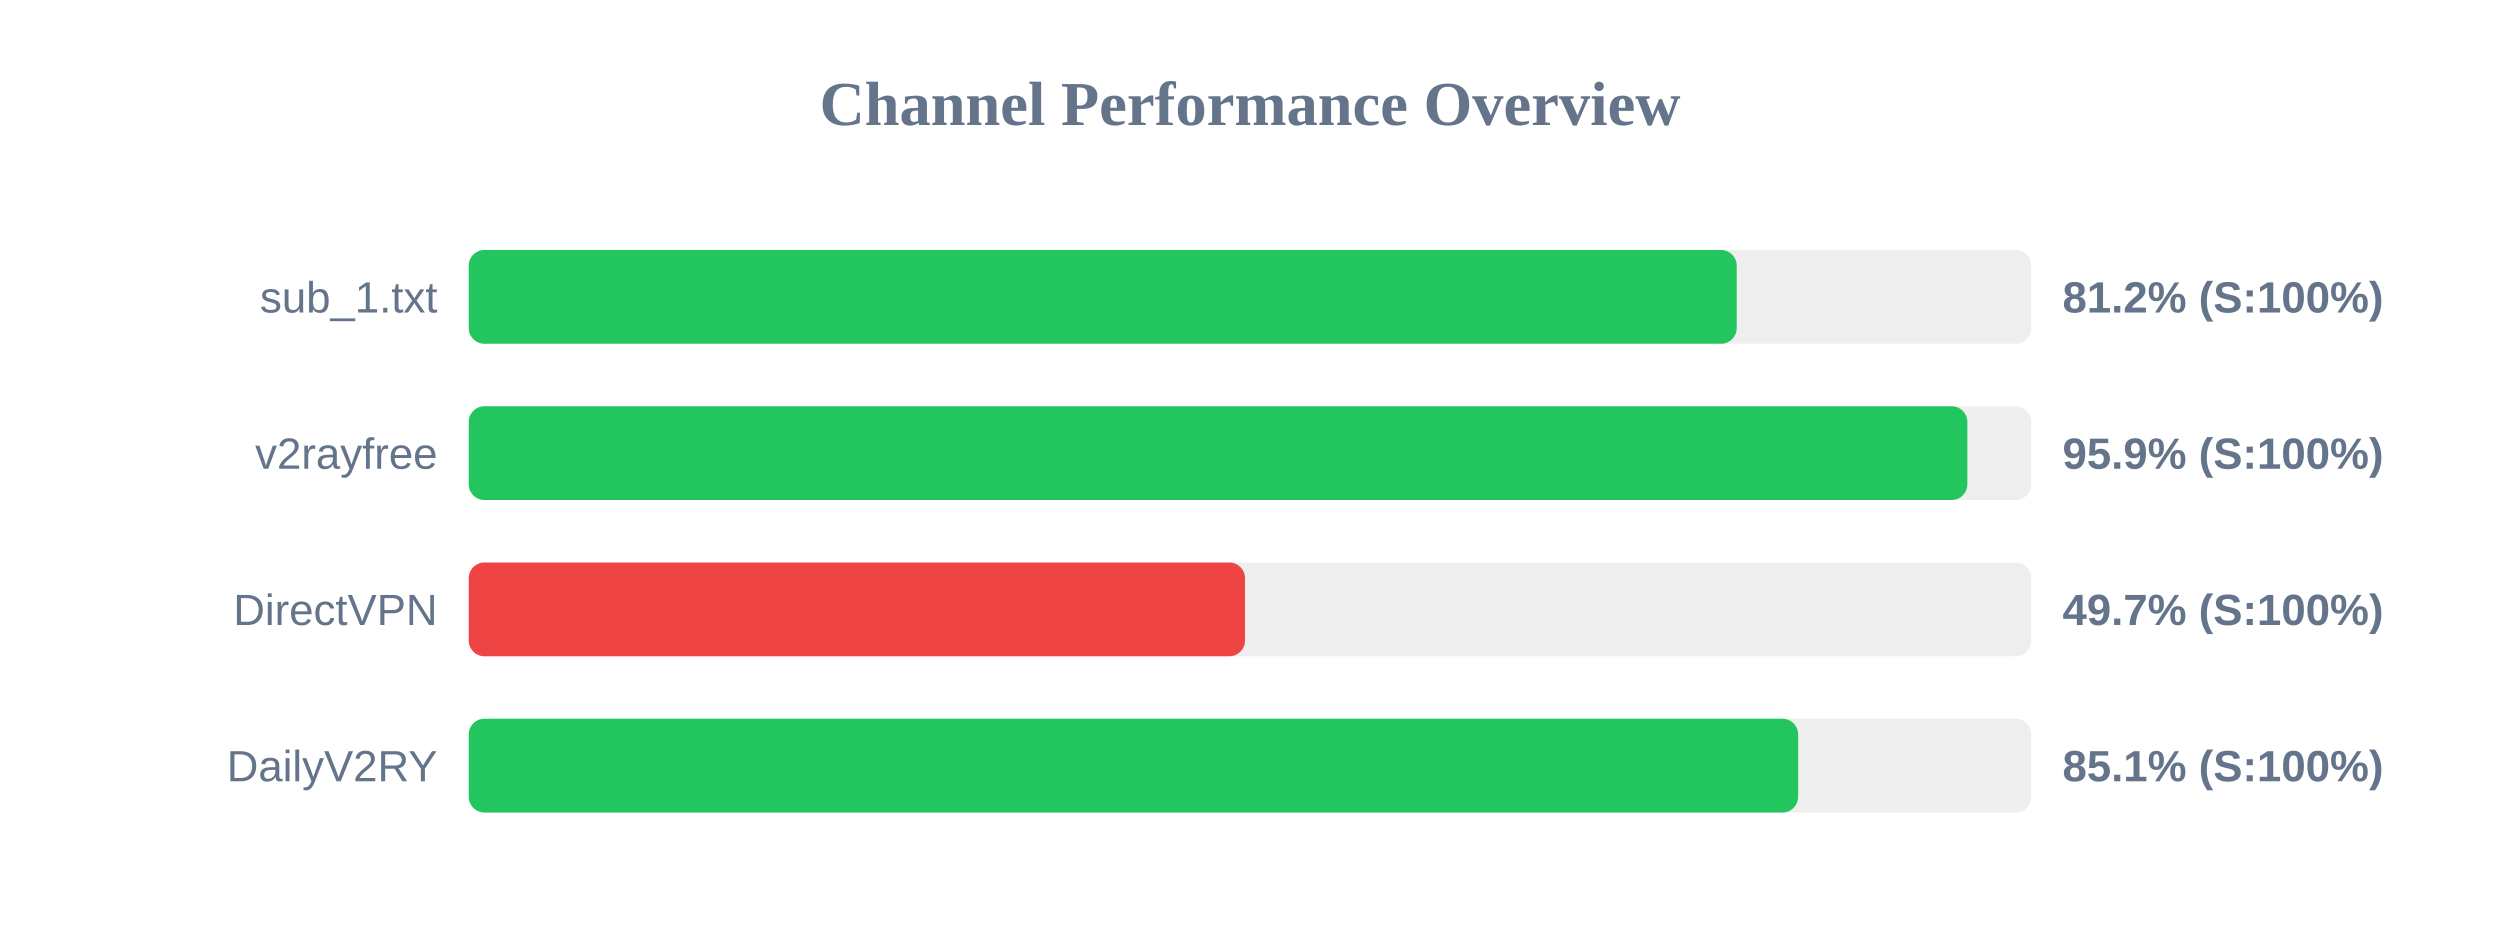
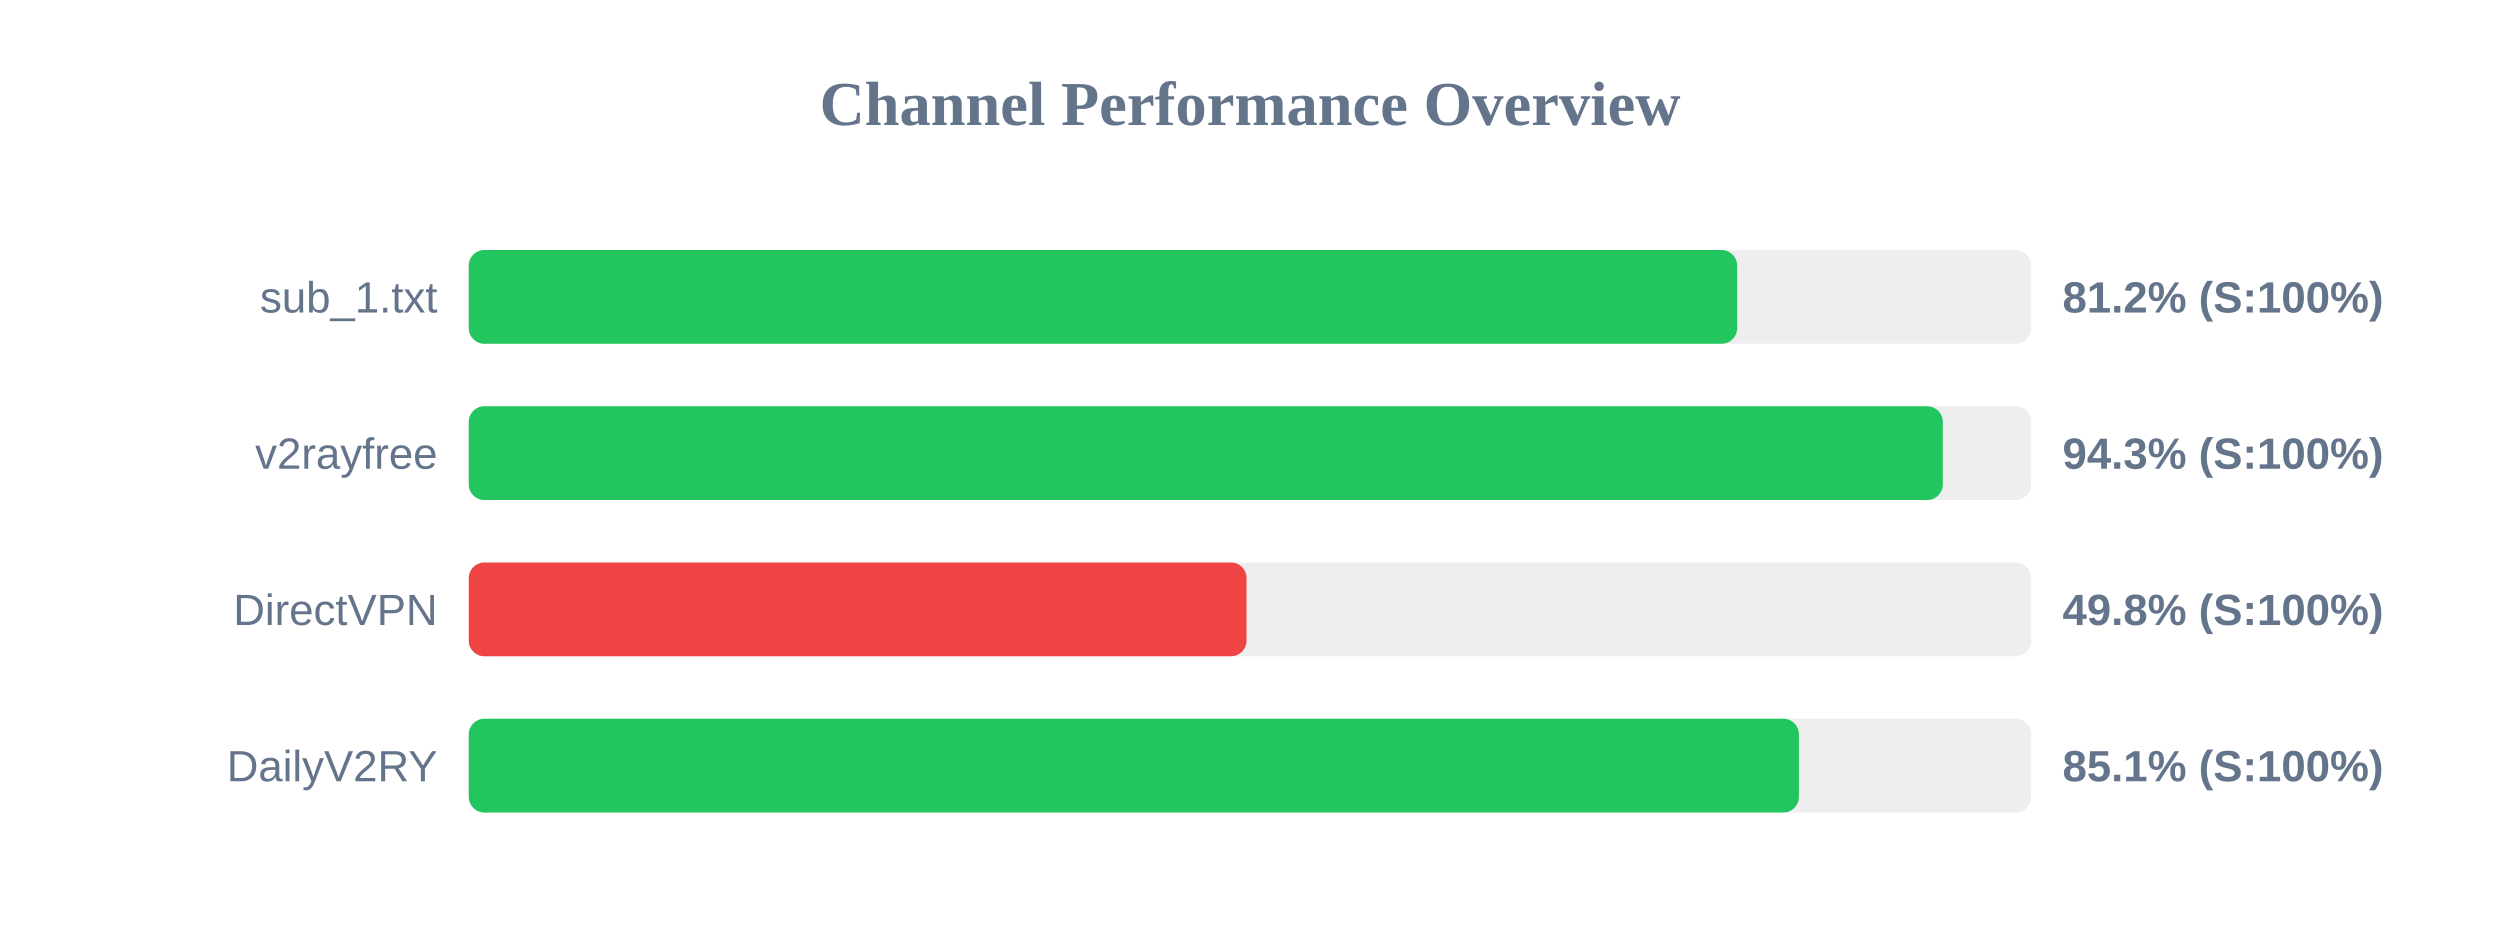
<svg xmlns="http://www.w3.org/2000/svg" width="800" height="300" version="1.1">
  <style>
        .row { font: 14px Arial; fill: #64748b; }
        .score { font: bold 14px Arial; fill: #64748b; }
    </style>
  <text x="400" y="40" text-anchor="middle" font-size="20px" font-weight="bold" fill="#64748b">Channel Performance Overview</text>
  <rect x="150" y="80" width="500" height="30" fill="#eee" rx="5" />
-   <rect x="150" y="80" width="405.75" height="30" fill="#22c55e" rx="5" />
+   <rect x="150" y="80" width="405.9" height="30" fill="#22c55e" rx="5" />
  <text x="140" y="100" text-anchor="end" class="row">sub_1.txt</text>
  <text x="660" y="100" text-anchor="start" class="score">81.2% (S:100%)</text>
  <rect x="150" y="130" width="500" height="30" fill="#eee" rx="5" />
-   <rect x="150" y="130" width="479.55" height="30" fill="#22c55e" rx="5" />
+   <rect x="150" y="130" width="471.7" height="30" fill="#22c55e" rx="5" />
  <text x="140" y="150" text-anchor="end" class="row">v2rayfree</text>
-   <text x="660" y="150" text-anchor="start" class="score">95.9% (S:100%)</text>
+   <text x="660" y="150" text-anchor="start" class="score">94.3% (S:100%)</text>
  <rect x="150" y="180" width="500" height="30" fill="#eee" rx="5" />
-   <rect x="150" y="180" width="248.4" height="30" fill="#ef4444" rx="5" />
+   <rect x="150" y="180" width="248.9" height="30" fill="#ef4444" rx="5" />
  <text x="140" y="200" text-anchor="end" class="row">DirectVPN</text>
-   <text x="660" y="200" text-anchor="start" class="score">49.7% (S:100%)</text>
+   <text x="660" y="200" text-anchor="start" class="score">49.8% (S:100%)</text>
  <rect x="150" y="230" width="500" height="30" fill="#eee" rx="5" />
-   <rect x="150" y="230" width="425.4" height="30" fill="#22c55e" rx="5" />
+   <rect x="150" y="230" width="425.65" height="30" fill="#22c55e" rx="5" />
  <text x="140" y="250" text-anchor="end" class="row">DailyV2RY</text>
  <text x="660" y="250" text-anchor="start" class="score">85.1% (S:100%)</text>
</svg>
